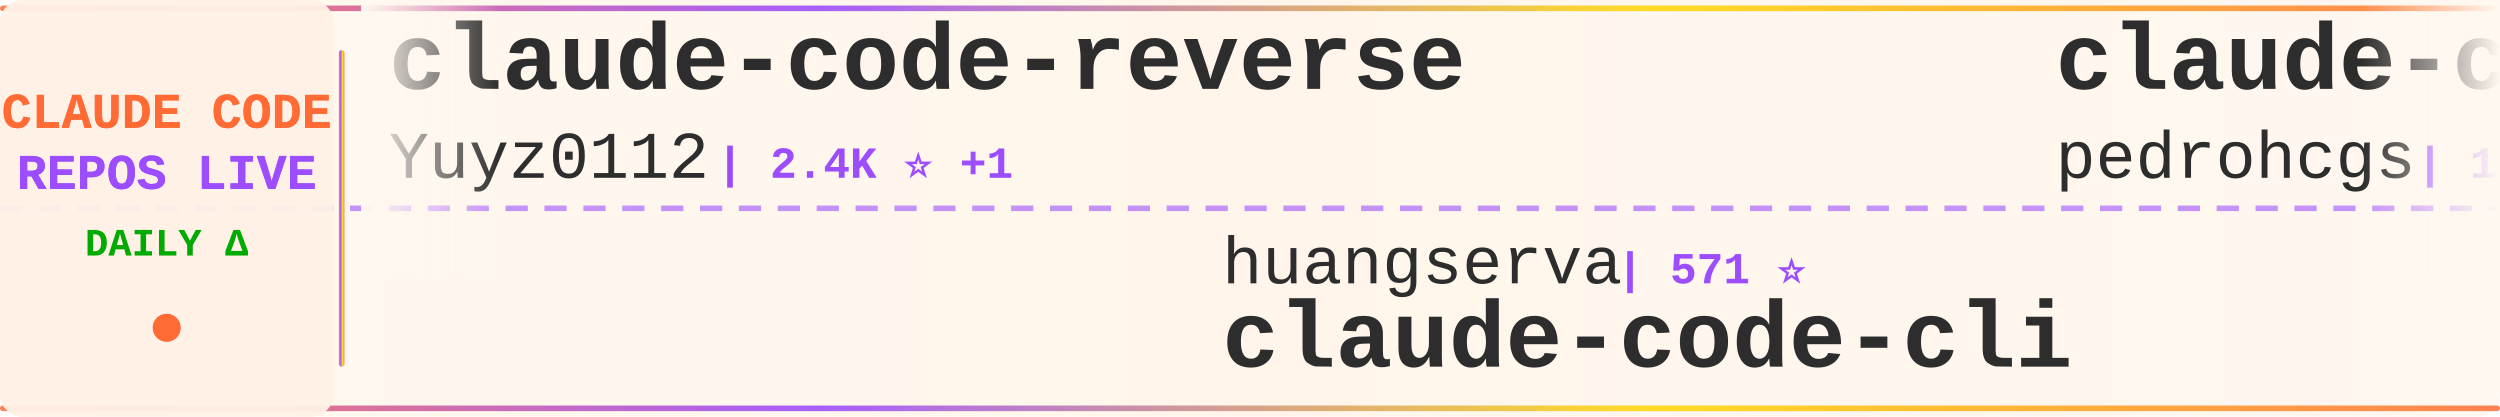
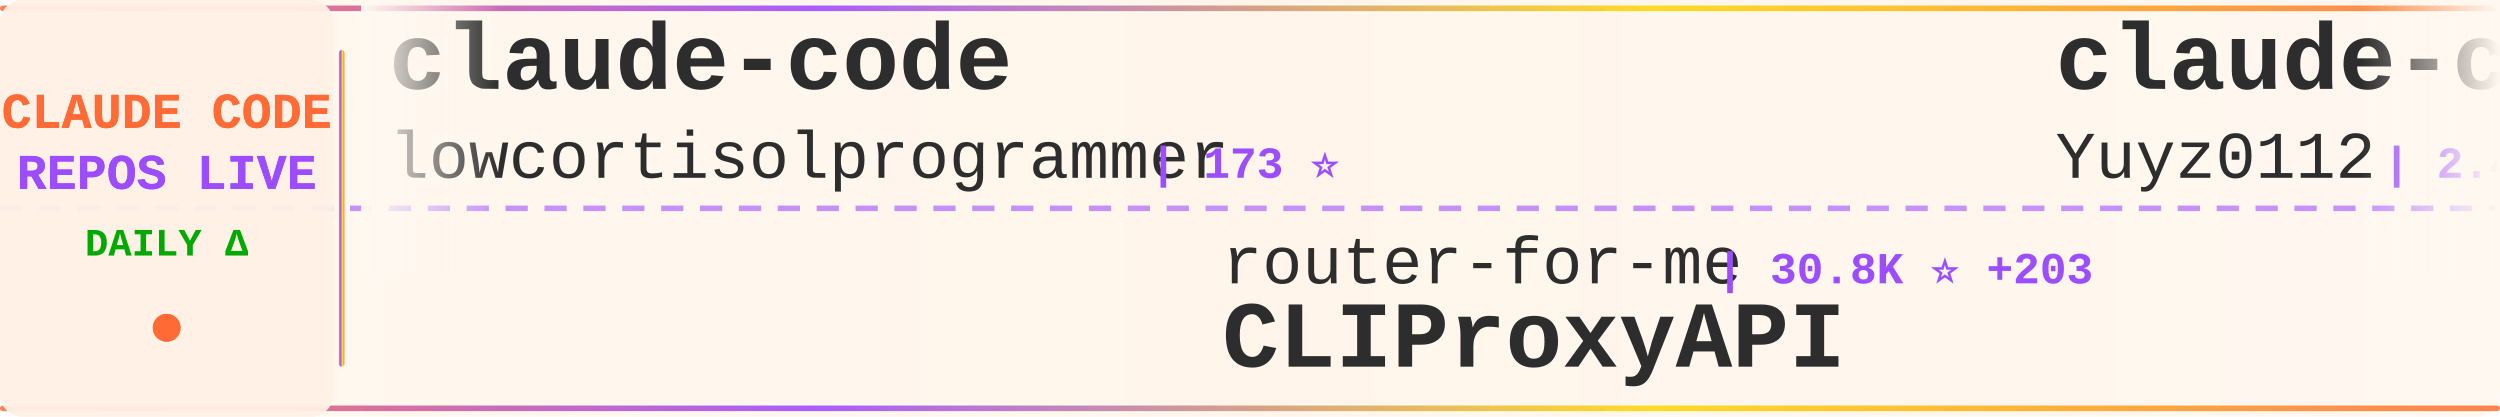
<svg xmlns="http://www.w3.org/2000/svg" width="900" height="150">
  <defs>
    <linearGradient id="tickerBg" x1="0%" y1="0%" x2="100%" y2="0%">
      <stop offset="0%" style="stop-color:#fff8f0;stop-opacity:0.98" />
      <stop offset="50%" style="stop-color:#fff5eb;stop-opacity:1" />
      <stop offset="100%" style="stop-color:#fff8f0;stop-opacity:0.98" />
    </linearGradient>
    <linearGradient id="borderGrad" x1="0%" y1="0%" x2="100%" y2="0%">
      <stop offset="0%" style="stop-color:#FF6B35;stop-opacity:0.85">
        <animate attributeName="stop-opacity" values="0.85;1;0.85" dur="2s" repeatCount="indefinite" />
      </stop>
      <stop offset="33%" style="stop-color:#9C4EFF;stop-opacity:0.9">
        <animate attributeName="stop-opacity" values="0.9;1;0.9" dur="2.2s" repeatCount="indefinite" />
      </stop>
      <stop offset="66%" style="stop-color:#FFD700;stop-opacity:0.85">
        <animate attributeName="stop-opacity" values="0.85;1;0.85" dur="1.8s" repeatCount="indefinite" />
      </stop>
      <stop offset="100%" style="stop-color:#FF6B35;stop-opacity:0.85">
        <animate attributeName="stop-opacity" values="0.85;1;0.85" dur="2s" repeatCount="indefinite" />
      </stop>
    </linearGradient>
    <filter id="textGlow">
      <feGaussianBlur stdDeviation="0.15" result="coloredBlur" />
      <feMerge>
        <feMergeNode in="coloredBlur" />
        <feMergeNode in="SourceGraphic" />
      </feMerge>
    </filter>
    <filter id="metricGlow">
      <feGaussianBlur stdDeviation="0.2" result="coloredBlur" />
      <feMerge>
        <feMergeNode in="coloredBlur" />
        <feMergeNode in="SourceGraphic" />
      </feMerge>
    </filter>
    <linearGradient id="leftFade" x1="0%" y1="0%" x2="100%" y2="0%">
      <stop offset="0%" style="stop-color:#fff8f0;stop-opacity:1" />
      <stop offset="100%" style="stop-color:#fff8f0;stop-opacity:0" />
    </linearGradient>
    <linearGradient id="rightFade" x1="0%" y1="0%" x2="100%" y2="0%">
      <stop offset="0%" style="stop-color:#fff8f0;stop-opacity:0" />
      <stop offset="100%" style="stop-color:#fff8f0;stop-opacity:1" />
    </linearGradient>
  </defs>
  <rect width="900" height="150" fill="url(#tickerBg)" rx="8" />
  <rect x="0" y="2" width="900" height="2" fill="url(#borderGrad)" rx="1" />
  <rect x="0" y="146" width="900" height="2" fill="url(#borderGrad)" rx="1" />
  <line x1="0" y1="75" x2="900" y2="75" stroke="#9C4EFF" stroke-width="2" stroke-dasharray="8 6" opacity="0.6" />
  <rect x="0" y="0" width="120" height="150" fill="#fff0e6" opacity="0.95" rx="8" />
  <text x="60" y="46" font-family="'Courier New', monospace" font-size="18" font-weight="bold" fill="#FF6B35" text-anchor="middle" filter="url(#textGlow)">
    CLAUDE CODE
  </text>
  <text x="60" y="68" font-family="'Courier New', monospace" font-size="18" font-weight="bold" fill="#9C4EFF" text-anchor="middle" filter="url(#textGlow)">
    REPOS LIVE
  </text>
  <text x="60" y="92" font-family="'Courier New', monospace" font-size="14" font-weight="bold" fill="#00aa00" text-anchor="middle">
    DAILY Δ
  </text>
  <circle cx="60" cy="118" r="5" fill="#FF6B35" filter="url(#metricGlow)">
    <animate attributeName="r" values="4;6;4" dur="1.5s" repeatCount="indefinite" />
    <animate attributeName="opacity" values="0.6;1;0.6" dur="1.5s" repeatCount="indefinite" />
  </circle>
  <rect x="122" y="18" width="2" height="114" fill="url(#borderGrad)" rx="1" />
  <clipPath id="tickerClip">
    <rect x="130" y="0" width="770" height="150" />
  </clipPath>
  <g clip-path="url(#tickerClip)">
    <g id="tickerItems">
      <animateTransform attributeName="transform" attributeType="XML" type="translate" from="0 0" to="-3000 0" dur="54s" repeatCount="indefinite" />
      <g transform="translate(0, 0)">
+         <text x="140" y="32" font-family="'Courier New', monospace" font-size="34" font-weight="bold" fill="#2d2d2d">claude-code</text>
+         <text x="140" y="64" font-family="'Courier New', monospace" font-size="24" font-weight="normal" fill="#2d2d2d" opacity="1.0">lowcortisolprogrammer</text>
+         <text x="414" y="64" font-family="'Courier New', monospace" font-size="16" font-weight="bold" fill="#9C4EFF"> | 173 ⭐</text>
+       </g>
+       <g transform="translate(300, 0)">
+         <text x="140" y="102" font-family="'Courier New', monospace" font-size="24" font-weight="normal" fill="#2d2d2d" opacity="1.0">router-for-me</text>
+         <text x="318" y="102" font-family="'Courier New', monospace" font-size="16" font-weight="bold" fill="#9C4EFF"> | 30.8K ⭐ +203</text>
+         <text x="140" y="132" font-family="'Courier New', monospace" font-size="34" font-weight="bold" fill="#2d2d2d">CLIProxyAPI</text>
+       </g>
+       <g transform="translate(600, 0)">
        <text x="140" y="32" font-family="'Courier New', monospace" font-size="34" font-weight="bold" fill="#2d2d2d">claude-code-reverse</text>
        <text x="140" y="64" font-family="'Courier New', monospace" font-size="24" font-weight="normal" fill="#2d2d2d" opacity="1.0">Yuyz0112</text>
        <text x="258" y="64" font-family="'Courier New', monospace" font-size="16" font-weight="bold" fill="#9C4EFF"> | 2.4K ⭐ +1</text>
      </g>
-       <g transform="translate(300, 0)">
-         <text x="140" y="102" font-family="'Courier New', monospace" font-size="24" font-weight="normal" fill="#2d2d2d" opacity="1.0">huangserva</text>
-         <text x="282" y="102" font-family="'Courier New', monospace" font-size="16" font-weight="bold" fill="#9C4EFF"> | 571 ⭐</text>
-         <text x="140" y="132" font-family="'Courier New', monospace" font-size="34" font-weight="bold" fill="#2d2d2d">claude-code-cli</text>
-       </g>
-       <g transform="translate(600, 0)">
-         <text x="140" y="32" font-family="'Courier New', monospace" font-size="34" font-weight="bold" fill="#2d2d2d">claude-code-my-workflow</text>
-         <text x="140" y="64" font-family="'Courier New', monospace" font-size="24" font-weight="normal" fill="#2d2d2d" opacity="1.0">pedrohcgs</text>
-         <text x="270" y="64" font-family="'Courier New', monospace" font-size="16" font-weight="bold" fill="#9C4EFF"> | 1.0K ⭐ +7</text>
-       </g>
      <g transform="translate(900, 0)">
-         <text x="140" y="102" font-family="'Courier New', monospace" font-size="24" font-weight="normal" fill="#2d2d2d" opacity="1.0">luongnv89</text>
-         <text x="270" y="102" font-family="'Courier New', monospace" font-size="16" font-weight="bold" fill="#9C4EFF"> | 31.2K ⭐ +155</text>
-         <text x="140" y="132" font-family="'Courier New', monospace" font-size="34" font-weight="bold" fill="#2d2d2d">claude-howto</text>
+         <text x="140" y="102" font-family="'Courier New', monospace" font-size="24" font-weight="normal" fill="#2d2d2d" opacity="1.0">https-deeplearning-ai</text>
+         <text x="414" y="102" font-family="'Courier New', monospace" font-size="16" font-weight="bold" fill="#9C4EFF"> | 505 ⭐ +1</text>
+         <text x="140" y="132" font-family="'Courier New', monospace" font-size="34" font-weight="bold" fill="#2d2d2d">sc-claude-code-files</text>
      </g>
      <g transform="translate(1200, 0)">
-         <text x="140" y="32" font-family="'Courier New', monospace" font-size="34" font-weight="bold" fill="#2d2d2d">claude-code</text>
-         <text x="140" y="64" font-family="'Courier New', monospace" font-size="24" font-weight="normal" fill="#2d2d2d" opacity="1.0">mehmoodosman</text>
-         <text x="306" y="64" font-family="'Courier New', monospace" font-size="16" font-weight="bold" fill="#9C4EFF"> | 168 ⭐</text>
+         <text x="140" y="32" font-family="'Courier New', monospace" font-size="34" font-weight="bold" fill="#2d2d2d">claude-code-rust</text>
+         <text x="140" y="64" font-family="'Courier New', monospace" font-size="24" font-weight="normal" fill="#2d2d2d" opacity="1.0">lorryjovens-hub</text>
+         <text x="342" y="64" font-family="'Courier New', monospace" font-size="16" font-weight="bold" fill="#9C4EFF"> | 1.5K ⭐ +9</text>
      </g>
      <g transform="translate(1500, 0)">
-         <text x="140" y="102" font-family="'Courier New', monospace" font-size="24" font-weight="normal" fill="#2d2d2d" opacity="1.0">RishabhK103</text>
-         <text x="294" y="102" font-family="'Courier New', monospace" font-size="16" font-weight="bold" fill="#9C4EFF"> | 73 ⭐</text>
-         <text x="140" y="132" font-family="'Courier New', monospace" font-size="34" font-weight="bold" fill="#2d2d2d">claude-code</text>
+         <text x="140" y="102" font-family="'Courier New', monospace" font-size="24" font-weight="normal" fill="#2d2d2d" opacity="1.0">Piebald-AI</text>
+         <text x="282" y="102" font-family="'Courier New', monospace" font-size="16" font-weight="bold" fill="#9C4EFF"> | 9.9K ⭐ +43</text>
+         <text x="140" y="132" font-family="'Courier New', monospace" font-size="34" font-weight="bold" fill="#2d2d2d">claude-code-system-promp...</text>
      </g>
      <g transform="translate(1800, 0)">
-         <text x="140" y="32" font-family="'Courier New', monospace" font-size="34" font-weight="bold" fill="#2d2d2d">claude-code</text>
-         <text x="140" y="64" font-family="'Courier New', monospace" font-size="24" font-weight="normal" fill="#2d2d2d" opacity="1.0">anthropics</text>
-         <text x="282" y="64" font-family="'Courier New', monospace" font-size="16" font-weight="bold" fill="#9C4EFF"> | 120.6K ⭐ +289</text>
+         <text x="140" y="32" font-family="'Courier New', monospace" font-size="34" font-weight="bold" fill="#2d2d2d">claude-code-tudou</text>
+         <text x="140" y="64" font-family="'Courier New', monospace" font-size="24" font-weight="normal" fill="#2d2d2d" opacity="1.0">AICoderTudou</text>
+         <text x="306" y="64" font-family="'Courier New', monospace" font-size="16" font-weight="bold" fill="#9C4EFF"> | 497 ⭐</text>
      </g>
      <g transform="translate(2100, 0)">
-         <text x="140" y="102" font-family="'Courier New', monospace" font-size="24" font-weight="normal" fill="#2d2d2d" opacity="1.0">VineeTagarwaL-code</text>
-         <text x="378" y="102" font-family="'Courier New', monospace" font-size="16" font-weight="bold" fill="#9C4EFF"> | 274 ⭐</text>
-         <text x="140" y="132" font-family="'Courier New', monospace" font-size="34" font-weight="bold" fill="#2d2d2d">claude-code</text>
+         <text x="140" y="102" font-family="'Courier New', monospace" font-size="24" font-weight="normal" fill="#2d2d2d" opacity="1.0">lintsinghua</text>
+         <text x="294" y="102" font-family="'Courier New', monospace" font-size="16" font-weight="bold" fill="#9C4EFF"> | 3.1K ⭐ +14</text>
+         <text x="140" y="132" font-family="'Courier New', monospace" font-size="34" font-weight="bold" fill="#2d2d2d">claude-code-book</text>
      </g>
      <g transform="translate(2400, 0)">
-         <text x="140" y="32" font-family="'Courier New', monospace" font-size="34" font-weight="bold" fill="#2d2d2d">claude-code-spec-workflo...</text>
-         <text x="140" y="64" font-family="'Courier New', monospace" font-size="24" font-weight="normal" fill="#2d2d2d" opacity="1.0">Pimzino</text>
-         <text x="246" y="64" font-family="'Courier New', monospace" font-size="16" font-weight="bold" fill="#9C4EFF"> | 3.7K ⭐</text>
+         <text x="140" y="32" font-family="'Courier New', monospace" font-size="34" font-weight="bold" fill="#2d2d2d">ClaudeCodeAgents</text>
+         <text x="140" y="64" font-family="'Courier New', monospace" font-size="24" font-weight="normal" fill="#2d2d2d" opacity="1.0">darcyegb</text>
+         <text x="258" y="64" font-family="'Courier New', monospace" font-size="16" font-weight="bold" fill="#9C4EFF"> | 683 ⭐ +2</text>
      </g>
      <g transform="translate(2700, 0)">
-         <text x="140" y="102" font-family="'Courier New', monospace" font-size="24" font-weight="normal" fill="#2d2d2d" opacity="1.0">yasasbanukaofficial</text>
-         <text x="390" y="102" font-family="'Courier New', monospace" font-size="16" font-weight="bold" fill="#9C4EFF"> | 3.0K ⭐ +23</text>
-         <text x="140" y="132" font-family="'Courier New', monospace" font-size="34" font-weight="bold" fill="#2d2d2d">claude-code</text>
+         <text x="140" y="102" font-family="'Courier New', monospace" font-size="24" font-weight="normal" fill="#2d2d2d" opacity="1.0">Alishahryar1</text>
+         <text x="306" y="102" font-family="'Courier New', monospace" font-size="16" font-weight="bold" fill="#9C4EFF"> | 21.7K ⭐ +416</text>
+         <text x="140" y="132" font-family="'Courier New', monospace" font-size="34" font-weight="bold" fill="#2d2d2d">free-claude-code</text>
      </g>
      <g transform="translate(3000, 0)">
+         <text x="140" y="32" font-family="'Courier New', monospace" font-size="34" font-weight="bold" fill="#2d2d2d">claude-code</text>
+         <text x="140" y="64" font-family="'Courier New', monospace" font-size="24" font-weight="normal" fill="#2d2d2d" opacity="1.0">lowcortisolprogrammer</text>
+         <text x="414" y="64" font-family="'Courier New', monospace" font-size="16" font-weight="bold" fill="#9C4EFF"> | 173 ⭐</text>
+       </g>
+       <g transform="translate(3300, 0)">
+         <text x="140" y="102" font-family="'Courier New', monospace" font-size="24" font-weight="normal" fill="#2d2d2d" opacity="1.0">router-for-me</text>
+         <text x="318" y="102" font-family="'Courier New', monospace" font-size="16" font-weight="bold" fill="#9C4EFF"> | 30.8K ⭐ +203</text>
+         <text x="140" y="132" font-family="'Courier New', monospace" font-size="34" font-weight="bold" fill="#2d2d2d">CLIProxyAPI</text>
+       </g>
+       <g transform="translate(3600, 0)">
        <text x="140" y="32" font-family="'Courier New', monospace" font-size="34" font-weight="bold" fill="#2d2d2d">claude-code-reverse</text>
        <text x="140" y="64" font-family="'Courier New', monospace" font-size="24" font-weight="normal" fill="#2d2d2d" opacity="1.0">Yuyz0112</text>
        <text x="258" y="64" font-family="'Courier New', monospace" font-size="16" font-weight="bold" fill="#9C4EFF"> | 2.4K ⭐ +1</text>
      </g>
-       <g transform="translate(3300, 0)">
-         <text x="140" y="102" font-family="'Courier New', monospace" font-size="24" font-weight="normal" fill="#2d2d2d" opacity="1.0">huangserva</text>
-         <text x="282" y="102" font-family="'Courier New', monospace" font-size="16" font-weight="bold" fill="#9C4EFF"> | 571 ⭐</text>
-         <text x="140" y="132" font-family="'Courier New', monospace" font-size="34" font-weight="bold" fill="#2d2d2d">claude-code-cli</text>
-       </g>
-       <g transform="translate(3600, 0)">
-         <text x="140" y="32" font-family="'Courier New', monospace" font-size="34" font-weight="bold" fill="#2d2d2d">claude-code-my-workflow</text>
-         <text x="140" y="64" font-family="'Courier New', monospace" font-size="24" font-weight="normal" fill="#2d2d2d" opacity="1.0">pedrohcgs</text>
-         <text x="270" y="64" font-family="'Courier New', monospace" font-size="16" font-weight="bold" fill="#9C4EFF"> | 1.0K ⭐ +7</text>
-       </g>
      <g transform="translate(3900, 0)">
-         <text x="140" y="102" font-family="'Courier New', monospace" font-size="24" font-weight="normal" fill="#2d2d2d" opacity="1.0">luongnv89</text>
-         <text x="270" y="102" font-family="'Courier New', monospace" font-size="16" font-weight="bold" fill="#9C4EFF"> | 31.2K ⭐ +155</text>
-         <text x="140" y="132" font-family="'Courier New', monospace" font-size="34" font-weight="bold" fill="#2d2d2d">claude-howto</text>
+         <text x="140" y="102" font-family="'Courier New', monospace" font-size="24" font-weight="normal" fill="#2d2d2d" opacity="1.0">https-deeplearning-ai</text>
+         <text x="414" y="102" font-family="'Courier New', monospace" font-size="16" font-weight="bold" fill="#9C4EFF"> | 505 ⭐ +1</text>
+         <text x="140" y="132" font-family="'Courier New', monospace" font-size="34" font-weight="bold" fill="#2d2d2d">sc-claude-code-files</text>
      </g>
    </g>
  </g>
  <rect x="130" y="0" width="50" height="100" fill="url(#leftFade)" />
  <rect x="850" y="0" width="50" height="100" fill="url(#rightFade)" />
</svg>
